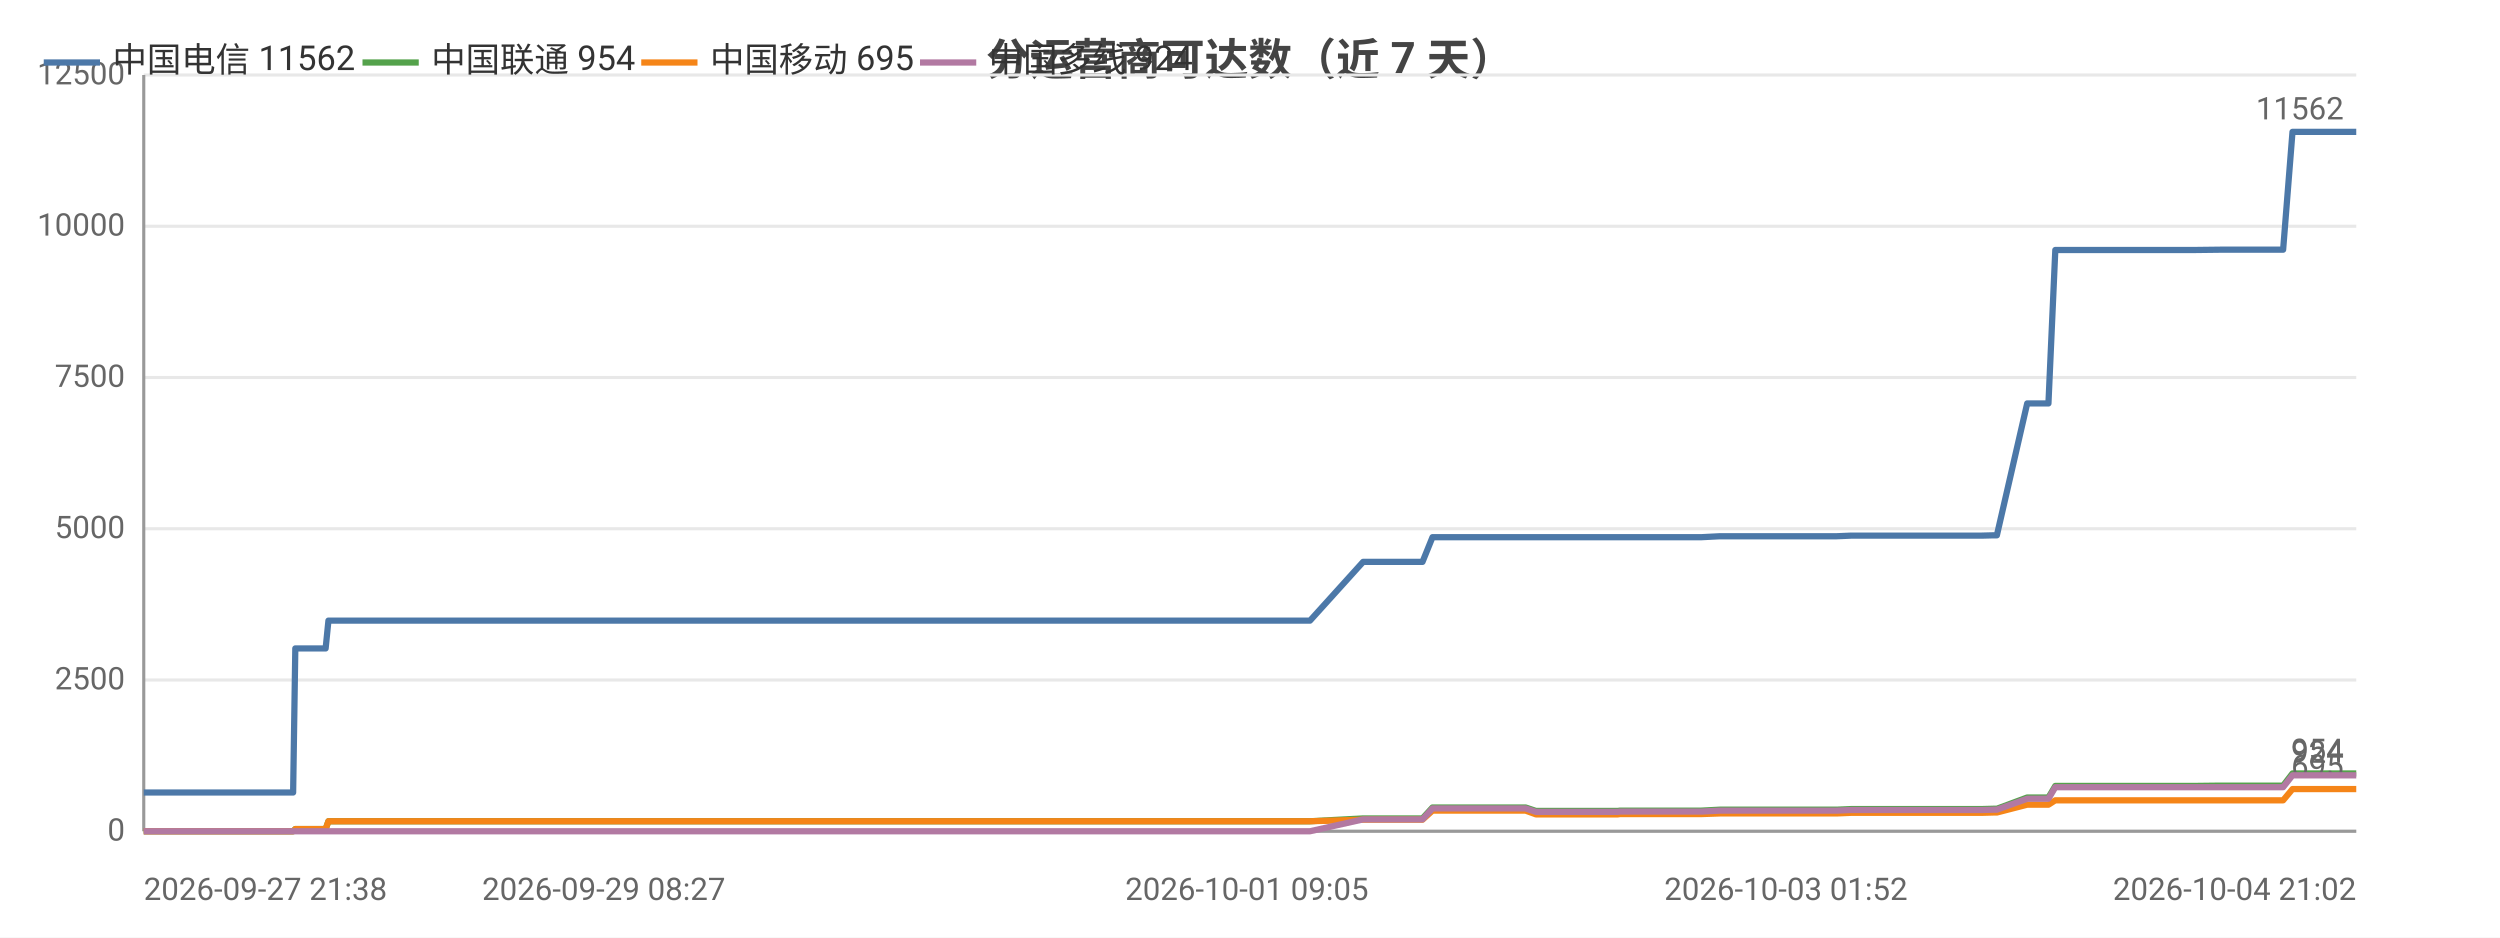
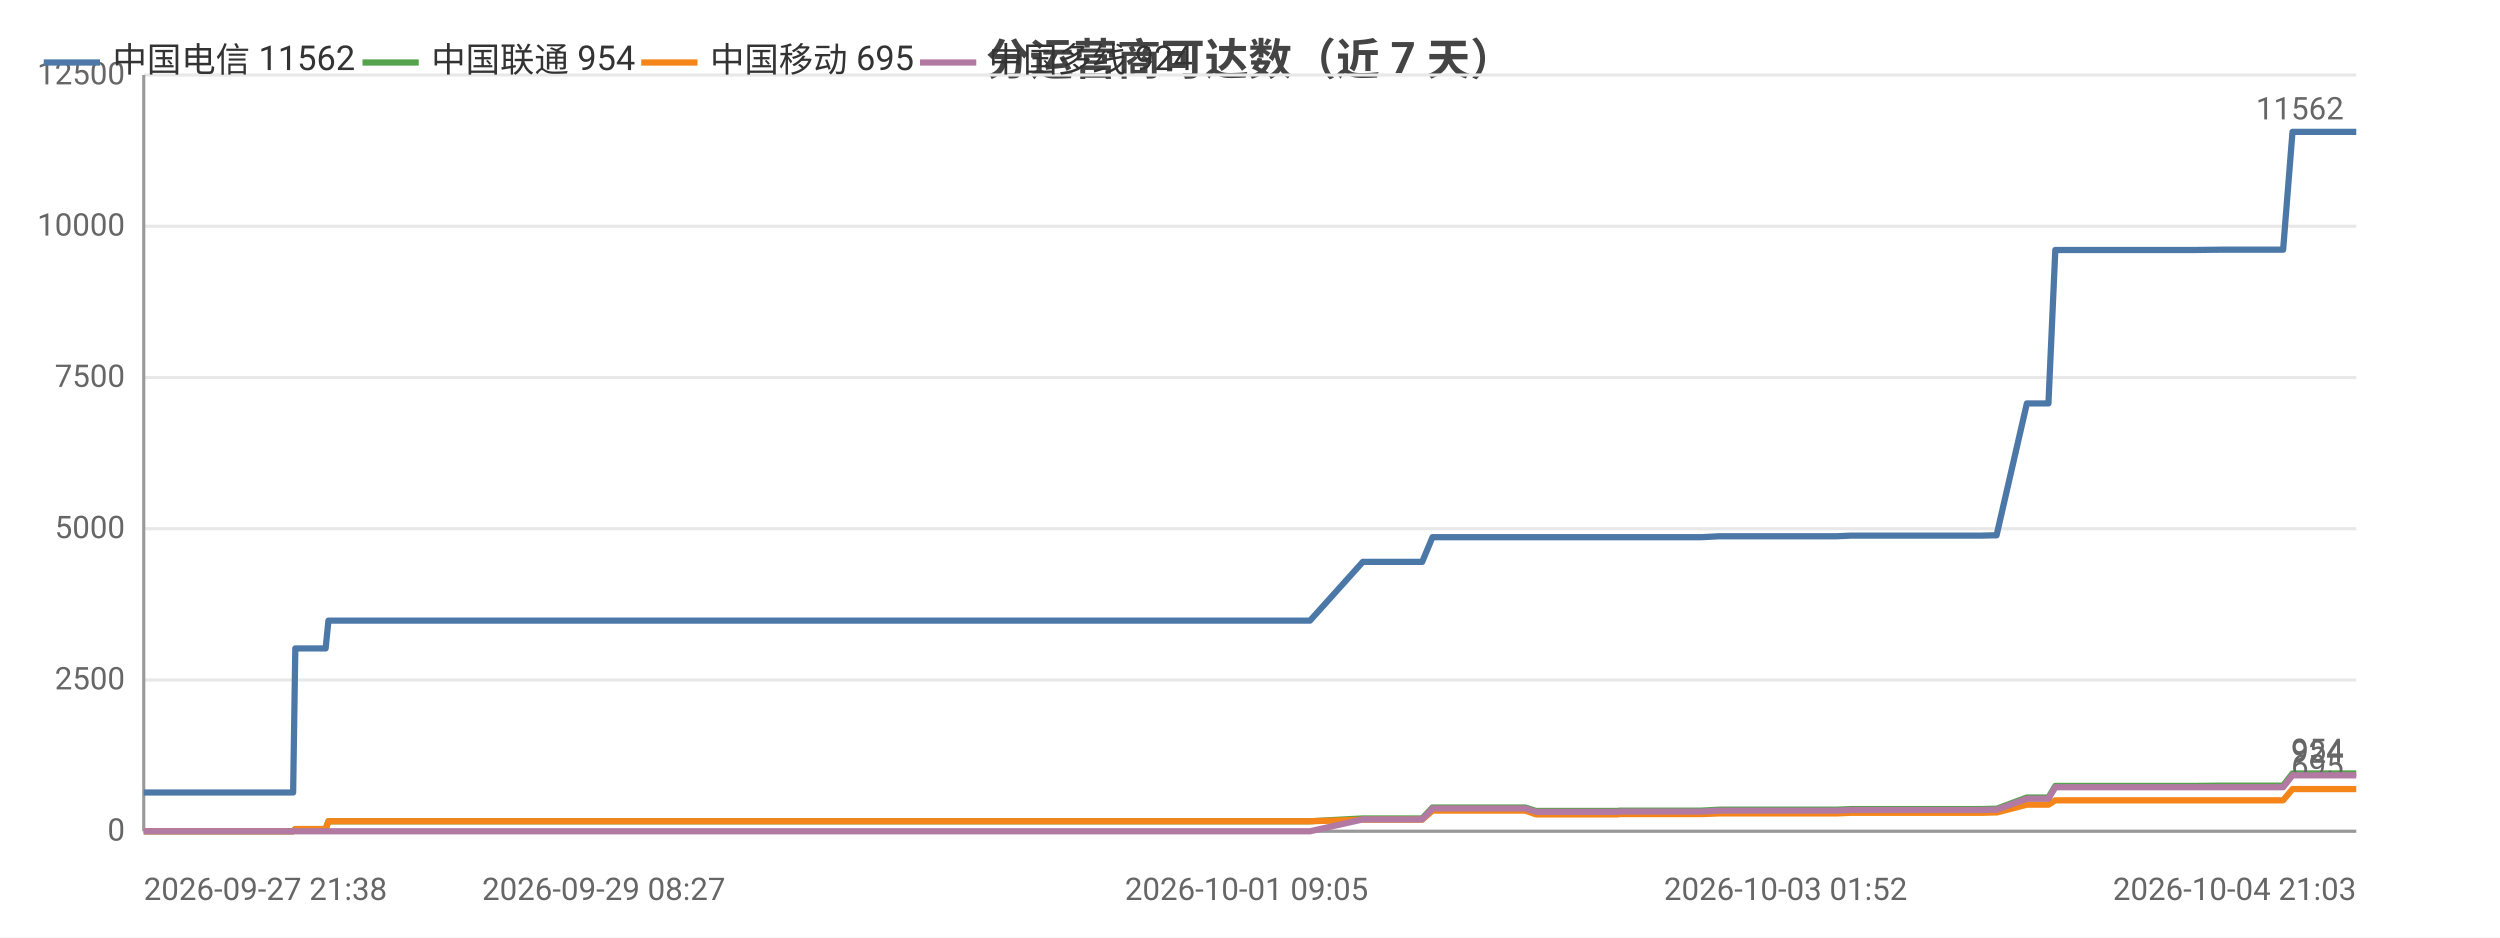
<svg xmlns="http://www.w3.org/2000/svg" width="800" height="300" viewBox="0 0 800 300">
  <rect width="800" height="300" fill="#ffffff" />
  <style>text{font-family:system-ui,-apple-system,'Segoe UI',Roboto,'PingFang SC','Microsoft YaHei','Noto Sans CJK SC',sans-serif}.g{stroke:#e8e8e8;stroke-width:1}.a{stroke:#999;stroke-width:1}.t{font-size:10px;fill:#666}.m{font-size:10px;text-anchor:middle;fill:#666}.e{font-size:10px;text-anchor:end;fill:#666}.l{font-size:11px;fill:#333}.tt{font-size:14px;font-weight:600;text-anchor:middle;fill:#444}.em{font-size:13px;text-anchor:middle;fill:#999}</style>
  <text class="tt" x="400.0" y="24">分运营商可达数（近 7 天）</text>
  <line class="g" x1="46" y1="266" x2="754" y2="266" />
  <text class="e" x="40" y="269">0</text>
  <line class="g" x1="46" y1="217.6" x2="754" y2="217.6" />
  <text class="e" x="40" y="220.6">2500</text>
  <line class="g" x1="46" y1="169.2" x2="754" y2="169.2" />
  <text class="e" x="40" y="172.2">5000</text>
  <line class="g" x1="46" y1="120.8" x2="754" y2="120.8" />
  <text class="e" x="40" y="123.8">7500</text>
  <line class="g" x1="46" y1="72.4" x2="754" y2="72.4" />
  <text class="e" x="40" y="75.4">10000</text>
  <line class="g" x1="46" y1="24" x2="754" y2="24" />
  <text class="e" x="40" y="27">12500</text>
  <line class="a" x1="46" y1="24" x2="46" y2="266" />
  <line class="a" x1="46" y1="266" x2="754" y2="266" />
-   <polyline fill="none" stroke="#4c78a8" stroke-width="2" stroke-linejoin="round" points="46,253.6 48.0,253.6 51.1,253.6 51.2,253.6 58.8,253.6 60.9,253.6 70.0,253.6 70.1,253.6 70.3,253.6 90.1,253.6 93.8,253.6 94.5,207.5 94.5,207.5 102.1,207.5 104.2,207.5 105.1,198.6 105.2,198.6 121.2,198.6 133.2,198.6 137.4,198.6 137.4,198.6 149.0,198.6 155.4,198.6 158.4,198.6 158.5,198.6 165.7,198.6 183.7,198.6 191.0,198.6 191.0,198.6 193.2,198.6 265.1,198.6 267.0,198.6 276.4,198.6 284.2,198.6 287.5,198.6 294.3,198.6 296.3,198.6 314.0,198.6 317.0,198.6 329.0,198.6 329.0,198.6 331.4,198.6 340.4,198.6 342.0,198.6 354.2,198.6 354.2,198.6 356.1,198.6 356.7,198.6 361.2,198.6 369.6,198.6 373.2,198.6 373.2,198.6 375.2,198.6 388.1,198.6 397.1,198.6 398.1,198.6 399.0,198.6 419.2,198.6 436.2,179.8 436.2,179.8 437.2,179.8 437.2,179.8 444.3,179.8 455.1,179.8 455.2,179.8 458.4,171.9 458.5,171.9 462.9,171.9 478.2,171.9 478.3,171.9 488.2,171.9 491.5,171.9 491.6,171.9 505.8,171.9 505.8,171.9 517.7,171.9 518.4,171.9 518.5,171.9 535.6,171.9 544.5,171.9 550.3,171.6 550.3,171.6 554.4,171.6 554.4,171.6 563.5,171.6 567.7,171.6 567.7,171.6 571.4,171.6 571.5,171.6 587.7,171.6 592.4,171.4 592.4,171.4 595.6,171.4 595.6,171.4 613.2,171.4 613.2,171.4 614.3,171.4 618.8,171.4 618.8,171.4 634.2,171.4 637.9,171.3 637.9,171.3 638.9,171.3 639.0,171.3 648.7,129.1 648.7,129.1 650.7,129.1 655.5,129.1 657.7,80.0 657.7,80.0 666.7,80.0 666.7,80.0 673.4,80.0 684.6,80.0 684.7,80.0 697.9,80.0 697.9,80.0 702.1,80.0 710.5,79.9 710.6,79.9 728.2,79.9 728.3,79.9 730.1,79.9 730.6,79.9 733.6,42.2 733.6,42.2 739.3,42.2 741.4,42.2 741.4,42.2 748.8,42.2 754,42.2" />
+   <polyline fill="none" stroke="#4c78a8" stroke-width="2" stroke-linejoin="round" points="46,253.6 48.0,253.6 51.1,253.6 51.2,253.6 58.8,253.6 60.9,253.6 70.0,253.6 70.1,253.6 70.3,253.6 90.1,253.6 93.8,253.6 94.5,207.5 94.5,207.5 102.1,207.5 104.2,207.5 105.1,198.6 105.2,198.6 121.2,198.6 133.2,198.6 137.4,198.6 137.4,198.6 148.9,198.6 155.4,198.6 158.4,198.6 158.4,198.6 165.7,198.6 183.7,198.6 191.0,198.6 191.0,198.6 193.2,198.6 265.1,198.6 267.0,198.6 276.4,198.6 284.2,198.6 287.5,198.6 294.3,198.6 296.3,198.6 313.9,198.6 317.0,198.6 328.9,198.6 329.0,198.6 331.4,198.6 340.4,198.6 342.0,198.6 354.1,198.6 354.2,198.6 356.0,198.6 356.7,198.6 361.2,198.6 369.6,198.6 373.2,198.6 373.2,198.6 375.2,198.6 388.1,198.6 397.1,198.6 398.1,198.6 398.9,198.6 419.2,198.6 436.1,179.8 436.2,179.8 437.2,179.8 437.2,179.8 444.3,179.8 455.1,179.8 455.1,179.8 458.4,171.9 458.4,171.9 462.9,171.9 478.2,171.9 478.2,171.9 488.1,171.9 491.5,171.9 491.5,171.9 505.8,171.9 505.8,171.9 517.6,171.9 518.4,171.9 518.5,171.9 535.6,171.9 544.5,171.9 550.2,171.6 550.3,171.6 554.4,171.6 554.4,171.6 563.4,171.6 567.7,171.6 567.7,171.6 571.4,171.6 571.4,171.6 587.7,171.6 592.3,171.4 592.4,171.4 595.5,171.4 595.6,171.4 613.1,171.4 613.2,171.4 614.3,171.4 618.8,171.4 618.8,171.4 634.1,171.4 637.8,171.3 637.9,171.3 638.9,171.3 638.9,171.3 648.6,129.1 648.7,129.1 650.7,129.1 655.5,129.1 657.7,80.0 657.7,80.0 666.6,80.0 666.7,80.0 673.3,80.0 684.6,80.0 684.6,80.0 697.8,80.0 697.9,80.0 702.0,80.0 710.5,79.9 710.5,79.9 728.2,79.9 728.2,79.9 730.1,79.9 730.6,79.9 733.6,42.2 733.6,42.2 739.3,42.2 741.3,42.2 741.4,42.2 748.7,42.2 754.0,42.2 754,42.2" />
  <circle cx="46" cy="253.6" r="4" fill="transparent" />
  <circle cx="70.1" cy="253.6" r="4" fill="transparent" />
  <circle cx="104.2" cy="207.5" r="4" fill="transparent" />
-   <circle cx="149.0" cy="198.6" r="4" fill="transparent" />
+   <circle cx="148.9" cy="198.6" r="4" fill="transparent" />
  <circle cx="191.0" cy="198.6" r="4" fill="transparent" />
  <circle cx="287.5" cy="198.6" r="4" fill="transparent" />
  <circle cx="331.4" cy="198.6" r="4" fill="transparent" />
  <circle cx="361.2" cy="198.6" r="4" fill="transparent" />
  <circle cx="398.1" cy="198.6" r="4" fill="transparent" />
  <circle cx="444.3" cy="179.8" r="4" fill="transparent" />
  <circle cx="478.2" cy="171.9" r="4" fill="transparent" />
-   <circle cx="517.7" cy="171.9" r="4" fill="transparent" />
+   <circle cx="518.4" cy="171.9" r="4" fill="transparent" />
  <circle cx="554.4" cy="171.6" r="4" fill="transparent" />
-   <circle cx="587.7" cy="171.6" r="4" fill="transparent" />
-   <circle cx="614.3" cy="171.4" r="4" fill="transparent" />
-   <circle cx="639.0" cy="171.3" r="4" fill="transparent" />
-   <circle cx="657.7" cy="80.0" r="4" fill="transparent" />
-   <circle cx="697.9" cy="80.0" r="4" fill="transparent" />
-   <circle cx="730.6" cy="79.9" r="4" fill="transparent" />
+   <circle cx="592.3" cy="171.4" r="4" fill="transparent" />
+   <circle cx="618.8" cy="171.4" r="4" fill="transparent" />
+   <circle cx="638.9" cy="171.3" r="4" fill="transparent" />
+   <circle cx="666.6" cy="80.0" r="4" fill="transparent" />
+   <circle cx="702.0" cy="80.0" r="4" fill="transparent" />
+   <circle cx="733.6" cy="42.2" r="4" fill="transparent" />
  <circle cx="754" cy="42.2" r="4" fill="transparent" />
  <text class="t" x="750" y="38.2" text-anchor="end" fill="#4c78a8">11562</text>
-   <polyline fill="none" stroke="#54a24b" stroke-width="2" stroke-linejoin="round" points="46,266.0 48.0,266.0 51.1,266.0 51.2,266.0 58.8,266.0 60.9,266.0 70.0,266.0 70.1,266.0 70.3,266.0 90.1,266.0 93.8,266.0 94.5,265.3 94.5,265.3 102.1,265.3 104.2,265.3 105.1,262.8 105.2,262.8 121.2,262.8 133.2,262.8 137.4,262.8 137.4,262.8 149.0,262.8 155.4,262.8 158.4,262.8 158.5,262.8 165.7,262.8 183.7,262.8 191.0,262.8 191.0,262.8 193.2,262.8 265.1,262.8 267.0,262.8 276.4,262.8 284.2,262.8 287.5,262.8 294.3,262.8 296.3,262.8 314.0,262.8 317.0,262.8 329.0,262.8 329.0,262.8 331.4,262.8 340.4,262.8 342.0,262.8 354.2,262.8 354.2,262.8 356.1,262.8 356.7,262.8 361.2,262.8 369.6,262.8 373.2,262.8 373.2,262.8 375.2,262.8 388.1,262.8 397.1,262.8 398.1,262.8 399.0,262.8 419.2,262.8 436.2,261.9 436.2,261.9 437.2,261.9 437.2,261.9 444.3,261.9 455.1,261.9 455.2,261.9 458.4,258.4 458.5,258.4 462.9,258.4 478.2,258.4 478.3,258.4 488.2,258.4 491.5,259.5 491.6,259.5 505.8,259.5 505.8,259.5 517.7,259.5 518.4,259.4 518.5,259.4 535.6,259.4 544.5,259.4 550.3,259.1 550.3,259.1 554.4,259.1 554.4,259.1 563.5,259.1 567.7,259.1 567.7,259.1 571.4,259.1 571.5,259.1 587.7,259.1 592.4,258.9 592.4,258.9 595.6,258.9 595.6,258.9 613.2,258.9 613.2,258.9 614.3,258.9 618.8,258.9 618.8,258.9 634.2,258.9 637.9,258.8 637.9,258.8 638.9,258.8 639.0,258.8 648.7,255.2 648.7,255.2 650.7,255.2 655.5,255.2 657.7,251.5 657.7,251.5 666.7,251.5 666.7,251.5 673.4,251.5 684.6,251.5 684.7,251.5 697.9,251.5 697.9,251.5 702.1,251.5 710.5,251.4 710.6,251.4 728.2,251.4 728.3,251.4 730.1,251.4 730.6,251.4 733.6,247.5 733.6,247.5 739.3,247.5 741.4,247.5 741.4,247.5 748.8,247.5 754,247.5" />
+   <polyline fill="none" stroke="#54a24b" stroke-width="2" stroke-linejoin="round" points="46,266.0 48.0,266.0 51.1,266.0 51.2,266.0 58.8,266.0 60.9,266.0 70.0,266.0 70.1,266.0 70.3,266.0 90.1,266.0 93.8,266.0 94.5,265.3 94.5,265.3 102.1,265.3 104.2,265.3 105.1,262.8 105.2,262.8 121.2,262.8 133.2,262.8 137.4,262.8 137.4,262.8 148.9,262.8 155.4,262.8 158.4,262.8 158.4,262.8 165.7,262.8 183.7,262.8 191.0,262.8 191.0,262.8 193.2,262.8 265.1,262.8 267.0,262.8 276.4,262.8 284.2,262.8 287.5,262.8 294.3,262.8 296.3,262.8 313.9,262.8 317.0,262.8 328.9,262.8 329.0,262.8 331.4,262.8 340.4,262.8 342.0,262.8 354.1,262.8 354.2,262.8 356.0,262.8 356.7,262.8 361.2,262.8 369.6,262.8 373.2,262.8 373.2,262.8 375.2,262.8 388.1,262.8 397.1,262.8 398.1,262.8 398.9,262.8 419.2,262.8 436.1,261.9 436.2,261.9 437.2,261.9 437.2,261.9 444.3,261.9 455.1,261.9 455.1,261.9 458.4,258.4 458.4,258.4 462.9,258.4 478.2,258.4 478.2,258.4 488.1,258.4 491.5,259.5 491.5,259.5 505.8,259.5 505.8,259.5 517.6,259.5 518.4,259.4 518.5,259.4 535.6,259.4 544.5,259.4 550.2,259.1 550.3,259.1 554.4,259.1 554.4,259.1 563.4,259.1 567.7,259.1 567.7,259.1 571.4,259.1 571.4,259.1 587.7,259.1 592.3,258.9 592.4,258.9 595.5,258.9 595.6,258.9 613.1,258.9 613.2,258.9 614.3,258.9 618.8,258.9 618.8,258.9 634.1,258.9 637.8,258.8 637.9,258.8 638.9,258.8 638.9,258.8 648.6,255.2 648.7,255.2 650.7,255.2 655.5,255.2 657.7,251.5 657.7,251.5 666.6,251.5 666.7,251.5 673.3,251.5 684.6,251.5 684.6,251.5 697.8,251.5 697.9,251.5 702.0,251.5 710.5,251.4 710.5,251.4 728.2,251.4 728.2,251.4 730.1,251.4 730.6,251.4 733.6,247.5 733.6,247.5 739.3,247.5 741.3,247.5 741.4,247.5 748.7,247.5 754.0,247.5 754,247.5" />
  <circle cx="46" cy="266.0" r="4" fill="transparent" />
  <circle cx="70.1" cy="266.0" r="4" fill="transparent" />
  <circle cx="104.2" cy="265.3" r="4" fill="transparent" />
-   <circle cx="149.0" cy="262.8" r="4" fill="transparent" />
+   <circle cx="148.9" cy="262.8" r="4" fill="transparent" />
  <circle cx="191.0" cy="262.8" r="4" fill="transparent" />
  <circle cx="287.5" cy="262.8" r="4" fill="transparent" />
  <circle cx="331.4" cy="262.8" r="4" fill="transparent" />
  <circle cx="361.2" cy="262.8" r="4" fill="transparent" />
  <circle cx="398.1" cy="262.8" r="4" fill="transparent" />
  <circle cx="444.3" cy="261.9" r="4" fill="transparent" />
  <circle cx="478.2" cy="258.4" r="4" fill="transparent" />
-   <circle cx="517.7" cy="259.5" r="4" fill="transparent" />
+   <circle cx="518.4" cy="259.4" r="4" fill="transparent" />
  <circle cx="554.4" cy="259.1" r="4" fill="transparent" />
-   <circle cx="587.7" cy="259.1" r="4" fill="transparent" />
-   <circle cx="614.3" cy="258.9" r="4" fill="transparent" />
-   <circle cx="639.0" cy="258.8" r="4" fill="transparent" />
-   <circle cx="657.7" cy="251.5" r="4" fill="transparent" />
-   <circle cx="697.9" cy="251.5" r="4" fill="transparent" />
-   <circle cx="730.6" cy="251.4" r="4" fill="transparent" />
+   <circle cx="592.3" cy="258.9" r="4" fill="transparent" />
+   <circle cx="618.8" cy="258.9" r="4" fill="transparent" />
+   <circle cx="638.9" cy="258.8" r="4" fill="transparent" />
+   <circle cx="666.6" cy="251.5" r="4" fill="transparent" />
+   <circle cx="702.0" cy="251.5" r="4" fill="transparent" />
+   <circle cx="733.6" cy="247.5" r="4" fill="transparent" />
  <circle cx="754" cy="247.5" r="4" fill="transparent" />
  <text class="t" x="750" y="243.5" text-anchor="end" fill="#54a24b">954</text>
-   <polyline fill="none" stroke="#f58518" stroke-width="2" stroke-linejoin="round" points="46,266.0 48.0,266.0 51.1,266.0 51.2,266.0 58.8,266.0 60.9,266.0 70.0,266.0 70.1,266.0 70.3,266.0 90.1,266.0 93.8,266.0 94.5,265.3 94.5,265.3 102.1,265.3 104.2,265.3 105.1,262.8 105.2,262.8 121.2,262.8 133.2,262.8 137.4,262.8 137.4,262.8 149.0,262.8 155.4,262.8 158.4,262.8 158.5,262.8 165.7,262.8 183.7,262.8 191.0,262.8 191.0,262.8 193.2,262.8 265.1,262.8 267.0,262.8 276.4,262.8 284.2,262.8 287.5,262.8 294.3,262.8 296.3,262.8 314.0,262.8 317.0,262.8 329.0,262.8 329.0,262.8 331.4,262.8 340.4,262.8 342.0,262.8 354.2,262.8 354.2,262.8 356.1,262.8 356.7,262.8 361.2,262.8 369.6,262.8 373.2,262.8 373.2,262.8 375.2,262.8 388.1,262.8 397.1,262.8 398.1,262.8 399.0,262.8 419.2,262.8 436.2,262.3 436.2,262.3 437.2,262.3 437.2,262.3 444.3,262.3 455.1,262.3 455.2,262.3 458.4,259.4 458.5,259.4 462.9,259.4 478.2,259.4 478.3,259.4 488.2,259.4 491.5,260.6 491.6,260.6 505.8,260.6 505.8,260.6 517.7,260.6 518.4,260.5 518.5,260.5 535.6,260.5 544.5,260.5 550.3,260.3 550.3,260.3 554.4,260.3 554.4,260.3 563.5,260.3 567.7,260.3 567.7,260.3 571.4,260.3 571.5,260.3 587.7,260.3 592.4,260.1 592.4,260.1 595.6,260.1 595.6,260.1 613.2,260.1 613.2,260.1 614.3,260.1 618.8,260.1 618.8,260.1 634.2,260.1 637.9,260.0 637.9,260.0 638.9,260.0 639.0,260.0 648.7,257.5 648.7,257.5 650.7,257.5 655.5,257.5 657.7,256.1 657.7,256.1 666.7,256.1 666.7,256.1 673.4,256.1 684.6,256.1 684.7,256.1 697.9,256.1 697.9,256.1 702.1,256.1 710.5,256.1 710.6,256.1 728.2,256.1 728.3,256.1 730.1,256.1 730.6,256.1 733.6,252.5 733.6,252.5 739.3,252.5 741.4,252.5 741.4,252.5 748.8,252.5 754,252.5" />
+   <polyline fill="none" stroke="#f58518" stroke-width="2" stroke-linejoin="round" points="46,266.0 48.0,266.0 51.1,266.0 51.2,266.0 58.8,266.0 60.9,266.0 70.0,266.0 70.1,266.0 70.3,266.0 90.1,266.0 93.8,266.0 94.5,265.3 94.5,265.3 102.1,265.3 104.2,265.3 105.1,262.8 105.2,262.8 121.2,262.8 133.2,262.8 137.4,262.8 137.4,262.8 148.9,262.8 155.4,262.8 158.4,262.8 158.4,262.8 165.7,262.8 183.7,262.8 191.0,262.8 191.0,262.8 193.2,262.8 265.1,262.8 267.0,262.8 276.4,262.8 284.2,262.8 287.5,262.8 294.3,262.8 296.3,262.8 313.9,262.8 317.0,262.8 328.9,262.8 329.0,262.8 331.4,262.8 340.4,262.8 342.0,262.8 354.1,262.8 354.2,262.8 356.0,262.8 356.7,262.8 361.2,262.8 369.6,262.8 373.2,262.8 373.2,262.8 375.2,262.8 388.1,262.8 397.1,262.8 398.1,262.8 398.9,262.8 419.2,262.8 436.1,262.3 436.2,262.3 437.2,262.3 437.2,262.3 444.3,262.3 455.1,262.3 455.1,262.3 458.4,259.4 458.4,259.4 462.9,259.4 478.2,259.4 478.2,259.4 488.1,259.4 491.5,260.6 491.5,260.6 505.8,260.6 505.8,260.6 517.6,260.6 518.4,260.5 518.5,260.5 535.6,260.5 544.5,260.5 550.2,260.3 550.3,260.3 554.4,260.3 554.4,260.3 563.4,260.3 567.7,260.3 567.7,260.3 571.4,260.3 571.4,260.3 587.7,260.3 592.3,260.1 592.4,260.1 595.5,260.1 595.6,260.1 613.1,260.1 613.2,260.1 614.3,260.1 618.8,260.1 618.8,260.1 634.1,260.1 637.8,260.0 637.9,260.0 638.9,260.0 638.9,260.0 648.6,257.5 648.7,257.5 650.7,257.5 655.5,257.5 657.7,256.1 657.7,256.1 666.6,256.1 666.7,256.1 673.3,256.1 684.6,256.1 684.6,256.1 697.8,256.1 697.9,256.1 702.0,256.1 710.5,256.1 710.5,256.1 728.2,256.1 728.2,256.1 730.1,256.1 730.6,256.1 733.6,252.5 733.6,252.5 739.3,252.5 741.3,252.5 741.4,252.5 748.7,252.5 754.0,252.5 754,252.5" />
  <circle cx="46" cy="266.0" r="4" fill="transparent" />
  <circle cx="70.1" cy="266.0" r="4" fill="transparent" />
  <circle cx="104.2" cy="265.3" r="4" fill="transparent" />
-   <circle cx="149.0" cy="262.8" r="4" fill="transparent" />
+   <circle cx="148.9" cy="262.8" r="4" fill="transparent" />
  <circle cx="191.0" cy="262.8" r="4" fill="transparent" />
  <circle cx="287.5" cy="262.8" r="4" fill="transparent" />
  <circle cx="331.4" cy="262.8" r="4" fill="transparent" />
  <circle cx="361.2" cy="262.8" r="4" fill="transparent" />
  <circle cx="398.1" cy="262.8" r="4" fill="transparent" />
  <circle cx="444.3" cy="262.3" r="4" fill="transparent" />
  <circle cx="478.2" cy="259.4" r="4" fill="transparent" />
-   <circle cx="517.7" cy="260.6" r="4" fill="transparent" />
+   <circle cx="518.4" cy="260.5" r="4" fill="transparent" />
  <circle cx="554.4" cy="260.3" r="4" fill="transparent" />
-   <circle cx="587.7" cy="260.3" r="4" fill="transparent" />
-   <circle cx="614.3" cy="260.1" r="4" fill="transparent" />
-   <circle cx="639.0" cy="260.0" r="4" fill="transparent" />
-   <circle cx="657.7" cy="256.1" r="4" fill="transparent" />
-   <circle cx="697.9" cy="256.1" r="4" fill="transparent" />
-   <circle cx="730.6" cy="256.1" r="4" fill="transparent" />
+   <circle cx="592.3" cy="260.1" r="4" fill="transparent" />
+   <circle cx="618.8" cy="260.1" r="4" fill="transparent" />
+   <circle cx="638.9" cy="260.0" r="4" fill="transparent" />
+   <circle cx="666.6" cy="256.1" r="4" fill="transparent" />
+   <circle cx="702.0" cy="256.1" r="4" fill="transparent" />
+   <circle cx="733.6" cy="252.5" r="4" fill="transparent" />
  <circle cx="754" cy="252.5" r="4" fill="transparent" />
  <text class="t" x="750" y="248.5" text-anchor="end" fill="#f58518">695</text>
-   <polyline fill="none" stroke="#b279a2" stroke-width="2" stroke-linejoin="round" points="46,266 48.0,266 51.1,266 51.2,266 58.8,266 60.9,266 70.0,266 70.1,266 70.3,266 90.1,266 93.8,266 94.5,266 94.5,266 102.1,266 104.2,266 105.1,266 105.2,266 121.2,266 133.2,266 137.4,266 137.4,266 149.0,266 155.4,266 158.4,266 158.5,266 165.7,266 183.7,266 191.0,266 191.0,266 193.2,266 265.1,266 267.0,266 276.4,266 284.2,266 287.5,266 294.3,266 296.3,266 314.0,266 317.0,266 329.0,266 329.0,266 331.4,266 340.4,266 342.0,266 354.2,266 354.2,266 356.1,266 356.7,266 361.2,266 369.6,266 373.2,266 373.2,266 375.2,266 388.1,266 397.1,266 398.1,266 399.0,266 419.2,266 436.2,262.2 436.2,262.2 437.2,262.2 437.2,262.2 444.3,262.2 455.1,262.2 455.2,262.2 458.4,258.7 458.5,258.7 462.9,258.7 478.2,258.7 478.3,258.7 488.2,258.7 491.5,259.8 491.6,259.8 505.8,259.8 505.8,259.8 517.7,259.8 518.4,259.7 518.5,259.7 535.6,259.7 544.5,259.7 550.3,259.4 550.3,259.4 554.4,259.4 554.4,259.4 563.5,259.4 567.7,259.4 567.7,259.4 571.4,259.4 571.5,259.4 587.7,259.4 592.4,259.2 592.4,259.2 595.6,259.2 595.6,259.2 613.2,259.2 613.2,259.2 614.3,259.2 618.8,259.2 618.8,259.2 634.2,259.2 637.9,259.1 637.9,259.1 638.9,259.1 639.0,259.1 648.7,255.6 648.7,255.6 650.7,255.6 655.5,255.6 657.7,251.9 657.7,251.9 666.7,251.9 666.7,251.9 673.4,251.9 684.6,251.9 684.7,251.9 697.9,251.9 697.9,251.9 702.1,251.9 710.5,251.9 710.6,251.9 728.2,251.9 728.3,251.9 730.1,251.9 730.6,251.9 733.6,248.1 733.6,248.1 739.3,248.1 741.4,248.1 741.4,248.1 748.8,248.1 754,248.1" />
+   <polyline fill="none" stroke="#b279a2" stroke-width="2" stroke-linejoin="round" points="46,266 48.0,266 51.1,266 51.2,266 58.8,266 60.9,266 70.0,266 70.1,266 70.3,266 90.1,266 93.8,266 94.5,266 94.5,266 102.1,266 104.2,266 105.1,266 105.2,266 121.2,266 133.2,266 137.4,266 137.4,266 148.9,266 155.4,266 158.4,266 158.4,266 165.7,266 183.7,266 191.0,266 191.0,266 193.2,266 265.1,266 267.0,266 276.4,266 284.2,266 287.5,266 294.3,266 296.3,266 313.9,266 317.0,266 328.9,266 329.0,266 331.4,266 340.4,266 342.0,266 354.1,266 354.2,266 356.0,266 356.7,266 361.2,266 369.6,266 373.2,266 373.2,266 375.2,266 388.1,266 397.1,266 398.1,266 398.9,266 419.2,266 436.1,262.2 436.2,262.2 437.2,262.2 437.2,262.2 444.3,262.2 455.1,262.2 455.1,262.2 458.4,258.7 458.4,258.7 462.9,258.7 478.2,258.7 478.2,258.7 488.1,258.7 491.5,259.8 491.5,259.8 505.8,259.8 505.8,259.8 517.6,259.8 518.4,259.7 518.5,259.7 535.6,259.7 544.5,259.7 550.2,259.4 550.3,259.4 554.4,259.4 554.4,259.4 563.4,259.4 567.7,259.4 567.7,259.4 571.4,259.4 571.4,259.4 587.7,259.4 592.3,259.2 592.4,259.2 595.5,259.2 595.6,259.2 613.1,259.2 613.2,259.2 614.3,259.2 618.8,259.2 618.8,259.2 634.1,259.2 637.8,259.1 637.9,259.1 638.9,259.1 638.9,259.1 648.6,255.6 648.7,255.6 650.7,255.6 655.5,255.6 657.7,251.9 657.7,251.9 666.6,251.9 666.7,251.9 673.3,251.9 684.6,251.9 684.6,251.9 697.8,251.9 697.9,251.9 702.0,251.9 710.5,251.9 710.5,251.9 728.2,251.9 728.2,251.9 730.1,251.9 730.6,251.9 733.6,248.1 733.6,248.1 739.3,248.1 741.3,248.1 741.4,248.1 748.7,248.1 754.0,248.1 754,248.1" />
  <circle cx="46" cy="266" r="4" fill="transparent" />
  <circle cx="70.1" cy="266" r="4" fill="transparent" />
  <circle cx="104.2" cy="266" r="4" fill="transparent" />
-   <circle cx="149.0" cy="266" r="4" fill="transparent" />
+   <circle cx="148.9" cy="266" r="4" fill="transparent" />
  <circle cx="191.0" cy="266" r="4" fill="transparent" />
  <circle cx="287.5" cy="266" r="4" fill="transparent" />
  <circle cx="331.4" cy="266" r="4" fill="transparent" />
  <circle cx="361.2" cy="266" r="4" fill="transparent" />
  <circle cx="398.1" cy="266" r="4" fill="transparent" />
  <circle cx="444.3" cy="262.2" r="4" fill="transparent" />
  <circle cx="478.2" cy="258.7" r="4" fill="transparent" />
-   <circle cx="517.7" cy="259.8" r="4" fill="transparent" />
+   <circle cx="518.4" cy="259.7" r="4" fill="transparent" />
  <circle cx="554.4" cy="259.4" r="4" fill="transparent" />
-   <circle cx="587.7" cy="259.4" r="4" fill="transparent" />
-   <circle cx="614.3" cy="259.2" r="4" fill="transparent" />
-   <circle cx="639.0" cy="259.1" r="4" fill="transparent" />
-   <circle cx="657.7" cy="251.9" r="4" fill="transparent" />
-   <circle cx="697.9" cy="251.9" r="4" fill="transparent" />
-   <circle cx="730.6" cy="251.9" r="4" fill="transparent" />
+   <circle cx="592.3" cy="259.2" r="4" fill="transparent" />
+   <circle cx="618.8" cy="259.2" r="4" fill="transparent" />
+   <circle cx="638.9" cy="259.1" r="4" fill="transparent" />
+   <circle cx="666.6" cy="251.9" r="4" fill="transparent" />
+   <circle cx="702.0" cy="251.9" r="4" fill="transparent" />
+   <circle cx="733.6" cy="248.1" r="4" fill="transparent" />
  <circle cx="754" cy="248.1" r="4" fill="transparent" />
  <text class="t" x="750" y="244.1" text-anchor="end" fill="#b279a2">924</text>
  <text class="t" x="46" y="288">2026-09-27 21:38</text>
  <text class="m" x="193.2" y="288">2026-09-29 08:27</text>
-   <text class="m" x="399.0" y="288">2026-10-01 09:05</text>
-   <text class="m" x="571.5" y="288">2026-10-03 01:52</text>
-   <text class="e" x="754" y="288">2026-10-04 21:02</text>
+   <text class="m" x="398.9" y="288">2026-10-01 09:05</text>
+   <text class="m" x="571.4" y="288">2026-10-03 01:52</text>
+   <text class="e" x="754" y="288">2026-10-04 21:03</text>
  <line x1="14" y1="20" x2="32" y2="20" stroke="#4c78a8" stroke-width="2" />
  <text class="l" x="36" y="23">中国电信 11562</text>
  <line x1="116.0" y1="20" x2="134.0" y2="20" stroke="#54a24b" stroke-width="2" />
  <text class="l" x="138.0" y="23">中国联通 954</text>
  <line x1="205.2" y1="20" x2="223.2" y2="20" stroke="#f58518" stroke-width="2" />
  <text class="l" x="227.2" y="23">中国移动 695</text>
  <line x1="294.4" y1="20" x2="312.4" y2="20" stroke="#b279a2" stroke-width="2" />
  <text class="l" x="316.4" y="23">中国多线 924</text>
</svg>
